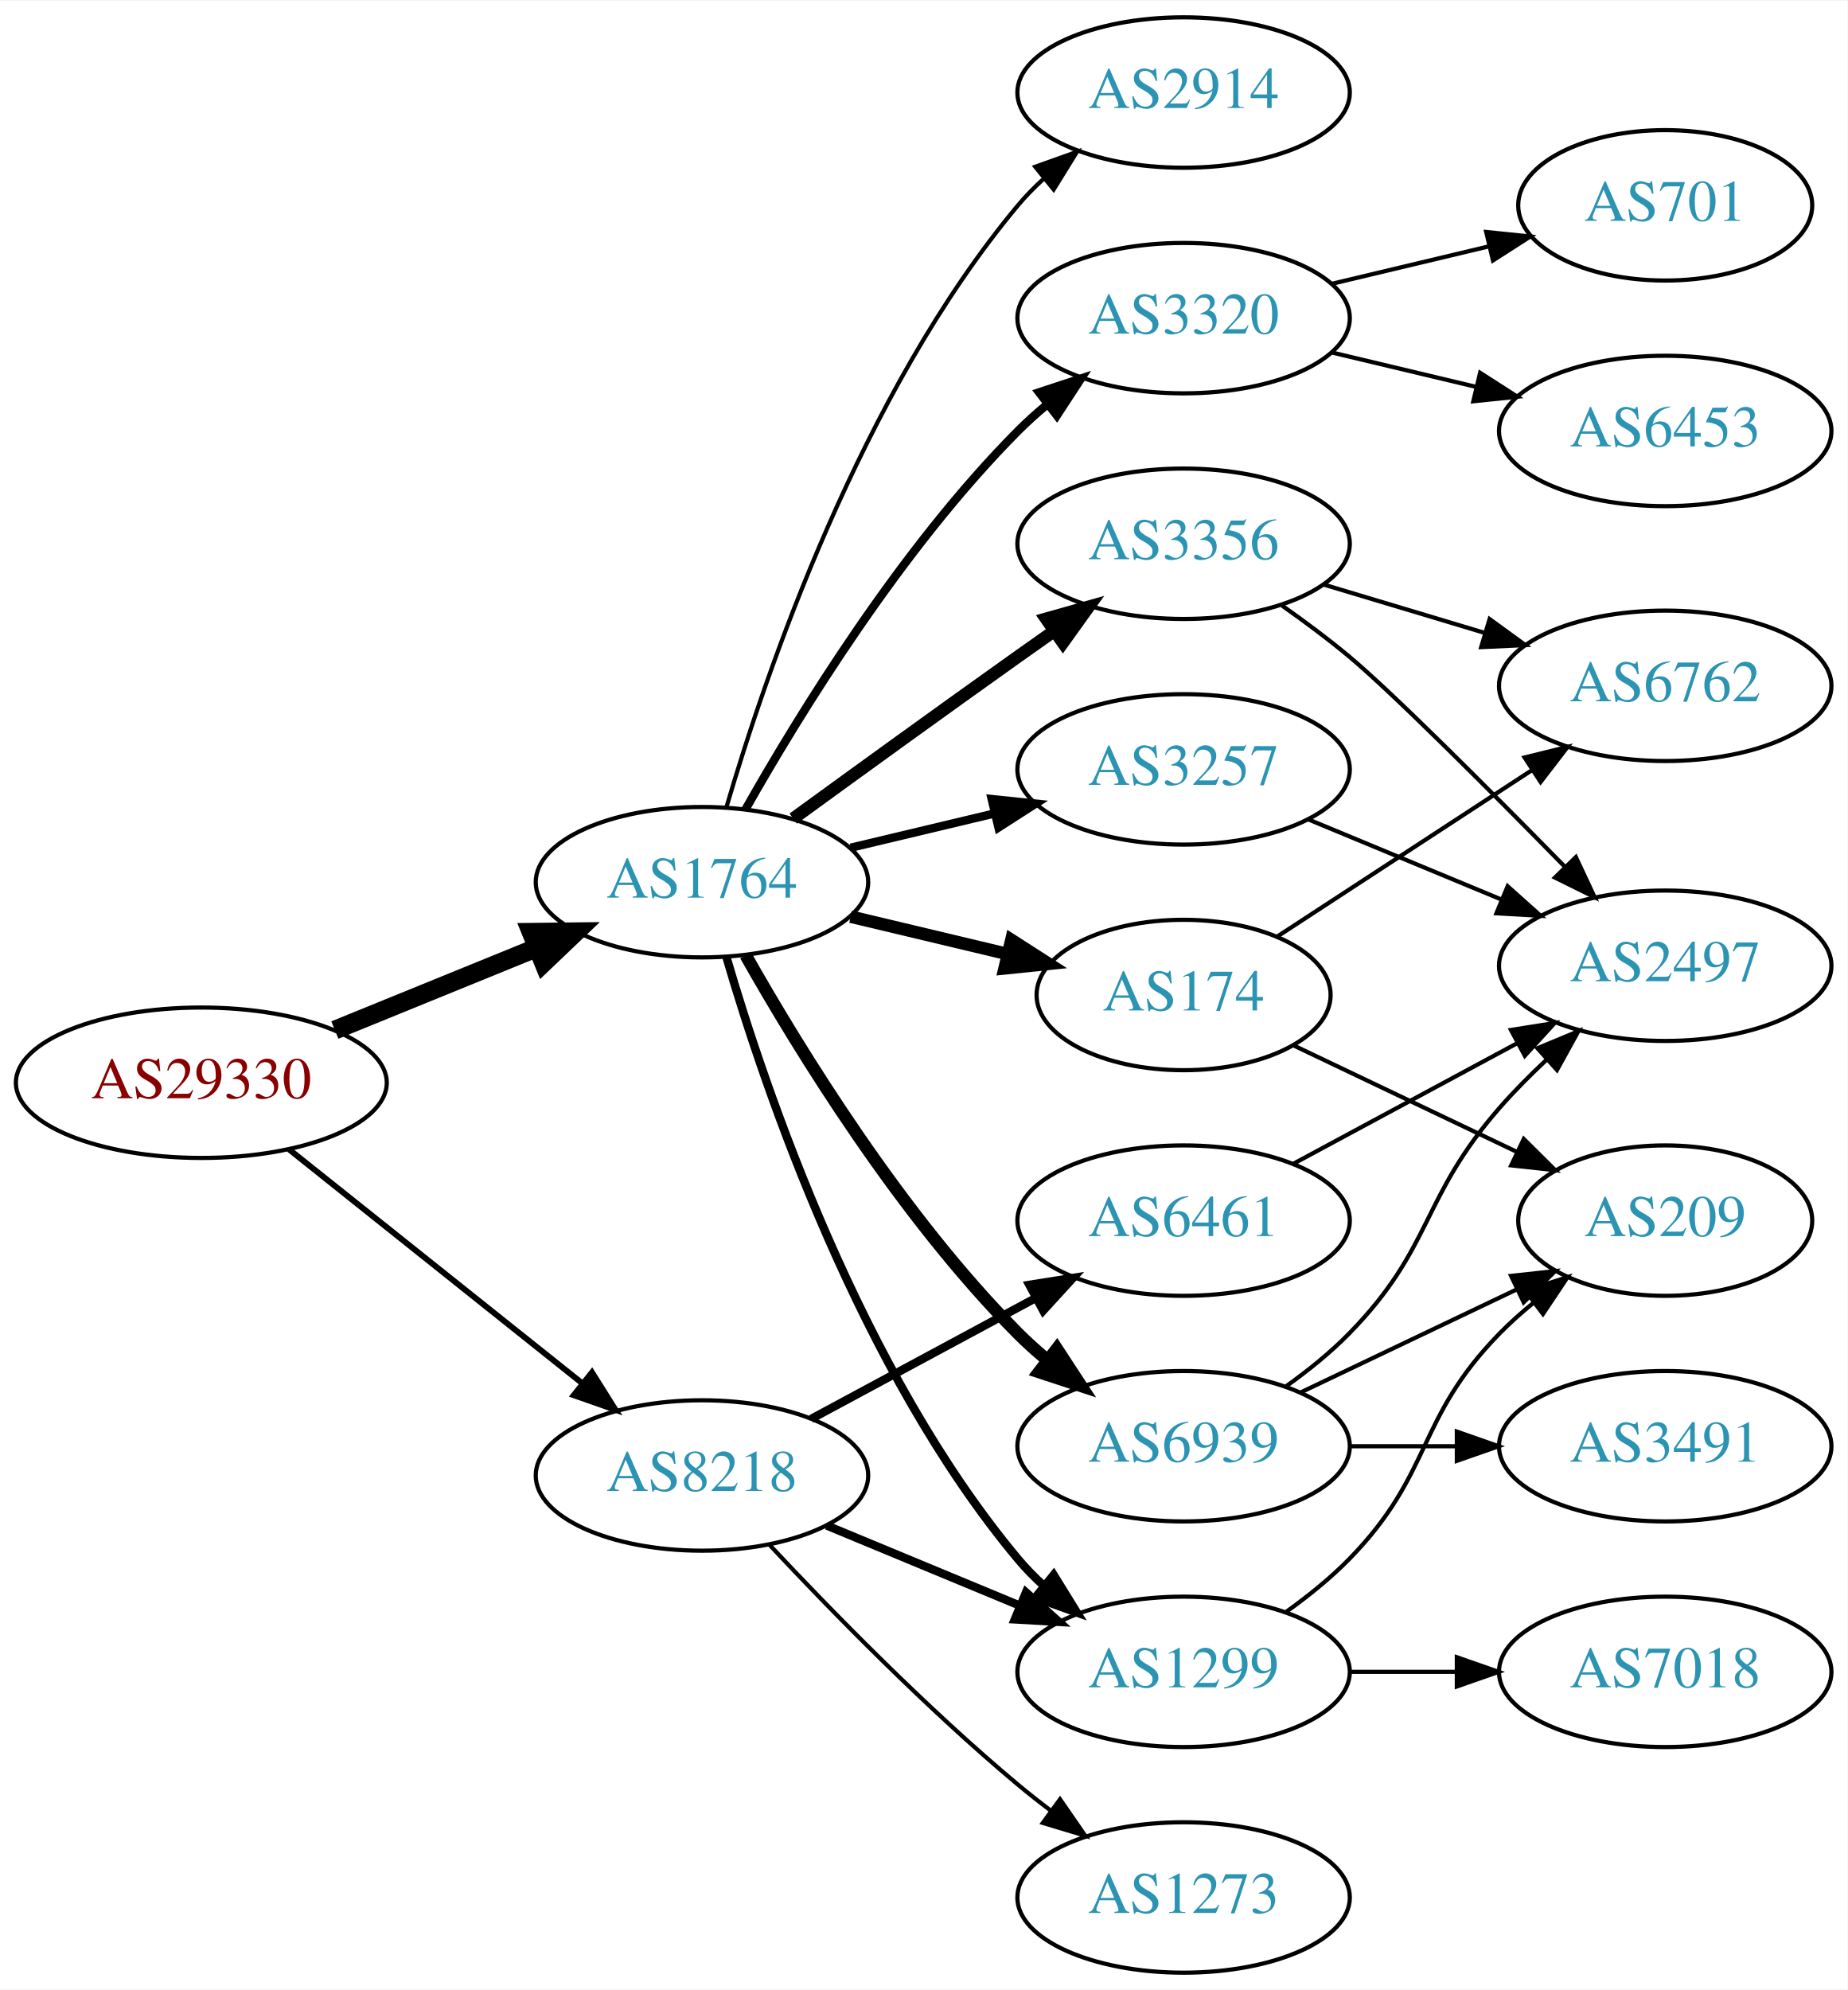
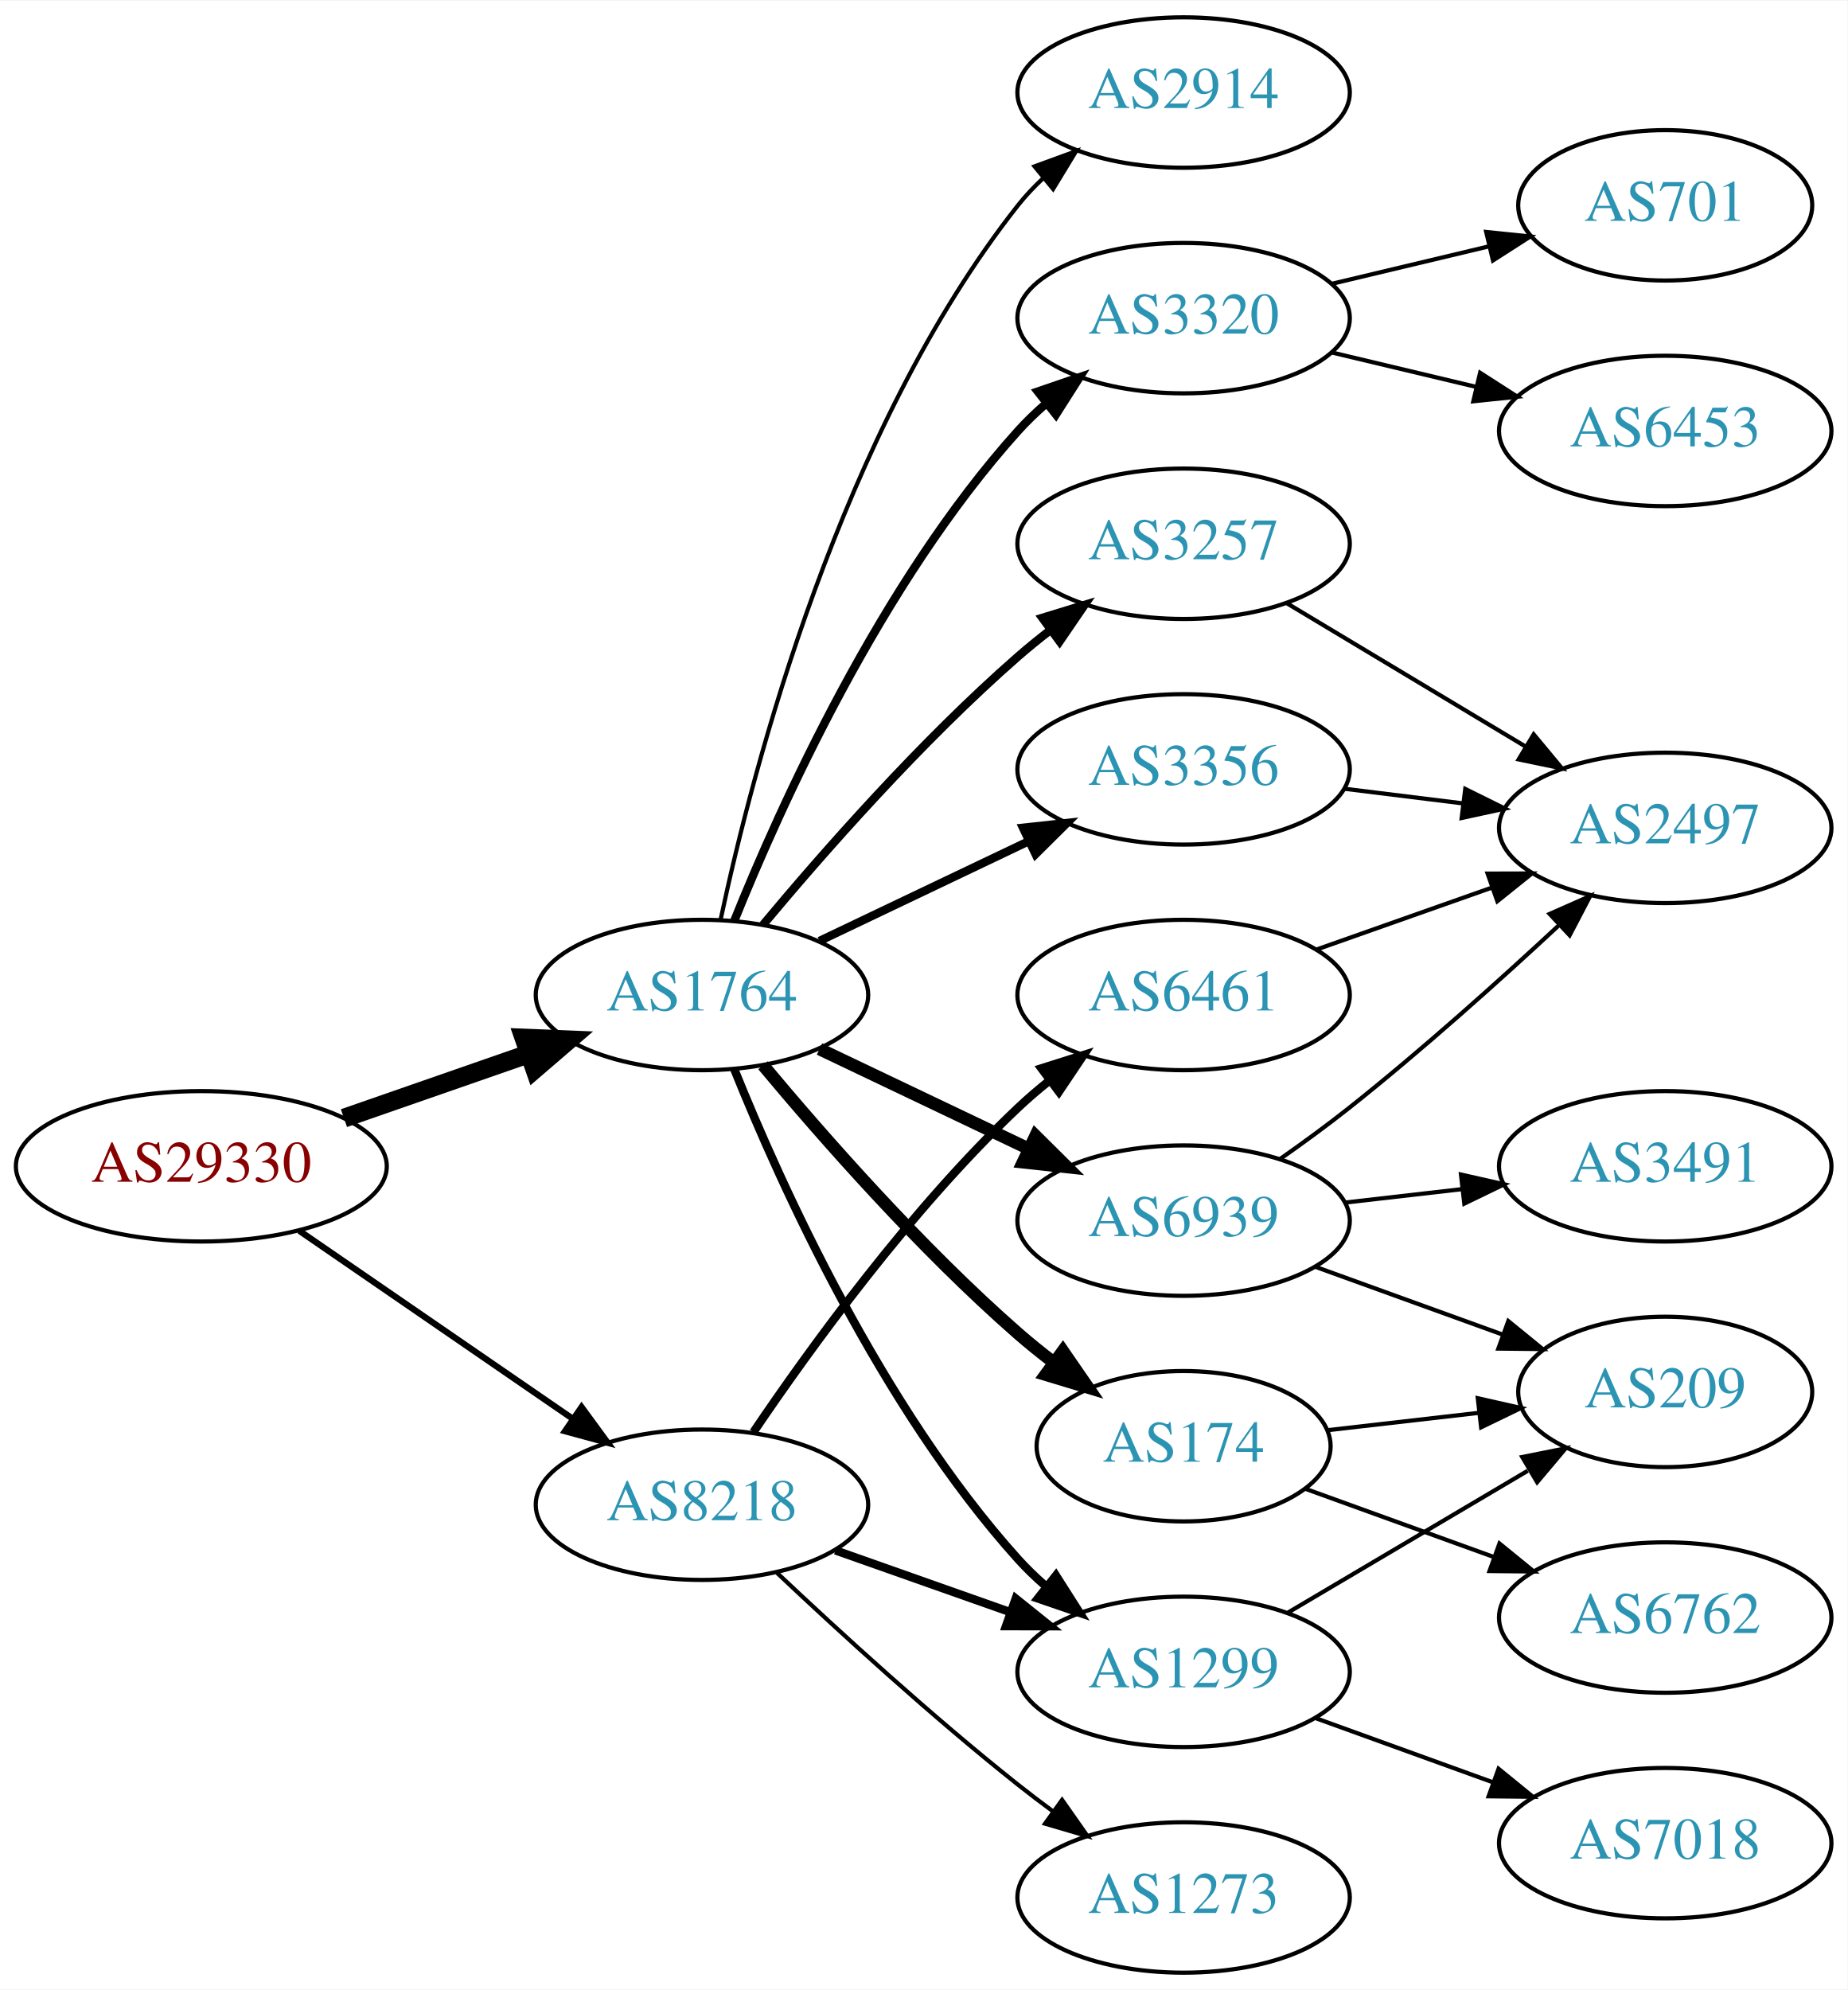
<svg xmlns="http://www.w3.org/2000/svg" xmlns:xlink="http://www.w3.org/1999/xlink" width="442pt" height="476pt" viewBox="0.00 0.00 442.27 476.00">
  <g id="graph0" class="graph" transform="scale(1 1) rotate(0) translate(4 472)">
    <polygon fill="white" stroke="none" points="-4,4 -4,-472 438.271,-472 438.271,4 -4,4" />
    <g id="node1" class="node">
      <g id="a_node1">
        <a xlink:href="/asn/29330" xlink:title="AS29330 ~ NEXTLAYER-IN-A-BOX [AT]">
-           <ellipse fill="#ffffff" stroke="black" cx="44.196" cy="-213" rx="44.393" ry="18" />
-           <text text-anchor="middle" x="44.196" y="-209.3" font-family="Times,serif" font-size="14.00" fill="#880000">AS29330</text>
+           <ellipse fill="#ffffff" stroke="black" cx="44.196" cy="-193" rx="44.393" ry="18" />
+           <text text-anchor="middle" x="44.196" y="-189.3" font-family="Times,serif" font-size="14.00" fill="#880000">AS29330</text>
        </a>
      </g>
    </g>
    <g id="node2" class="node">
      <g id="a_node2">
        <a xlink:href="/asn/1764" xlink:title="AS1764 ~ NEXTLAYER-AS [AT]">
-           <ellipse fill="#ffffff" stroke="black" cx="164.039" cy="-261" rx="39.794" ry="18" />
-           <text text-anchor="middle" x="164.039" y="-257.3" font-family="Times,serif" font-size="14.00" fill="#2c94b3">AS1764</text>
+           <ellipse fill="#ffffff" stroke="black" cx="164.039" cy="-234" rx="39.794" ry="18" />
+           <text text-anchor="middle" x="164.039" y="-230.3" font-family="Times,serif" font-size="14.00" fill="#2c94b3">AS1764</text>
        </a>
      </g>
    </g>
    <g id="edge1" class="edge">
-       <path fill="none" stroke="black" stroke-width="4.5" d="M76.158,-225.611C90.954,-231.638 108.811,-238.912 124.479,-245.294" />
-       <polygon fill="black" stroke="black" stroke-width="4.5" points="123.158,-249.007 133.904,-249.133 126.128,-241.714 123.158,-249.007" />
+       <path fill="none" stroke="black" stroke-width="4.5" d="M78.335,-204.53C92.053,-209.302 108.092,-214.883 122.502,-219.896" />
+       <polygon fill="black" stroke="black" stroke-width="4.5" points="121.43,-223.692 132.168,-223.26 124.018,-216.255 121.43,-223.692" />
    </g>
    <g id="node3" class="node">
      <g id="a_node3">
        <a xlink:href="/asn/8218" xlink:title="AS8218 ~ legacy Neotelecoms [FR]">
-           <ellipse fill="#ffffff" stroke="black" cx="164.039" cy="-119" rx="39.794" ry="18" />
-           <text text-anchor="middle" x="164.039" y="-115.3" font-family="Times,serif" font-size="14.00" fill="#2c94b3">AS8218</text>
+           <ellipse fill="#ffffff" stroke="black" cx="164.039" cy="-112" rx="39.794" ry="18" />
+           <text text-anchor="middle" x="164.039" y="-108.3" font-family="Times,serif" font-size="14.00" fill="#2c94b3">AS8218</text>
        </a>
      </g>
    </g>
    <g id="edge2" class="edge">
-       <path fill="none" stroke="black" stroke-width="1.406" d="M65.186,-197.054C84.518,-181.634 113.969,-158.141 135.512,-140.957" />
-       <polygon fill="black" stroke="black" stroke-width="1.406" points="137.708,-143.682 143.343,-134.71 133.343,-138.21 137.708,-143.682" />
+       <path fill="none" stroke="black" stroke-width="1.5" d="M67.639,-177.574C86.22,-164.802 112.781,-146.545 133.161,-132.537" />
+       <polygon fill="black" stroke="black" stroke-width="1.5" points="135.216,-135.371 141.475,-126.822 131.251,-129.602 135.216,-135.371" />
    </g>
    <g id="node4" class="node">
      <g id="a_node4">
+         <a xlink:href="/asn/174" xlink:title="AS174 ~ Cogent Communications [US]">
+           <ellipse fill="#ffffff" stroke="black" cx="279.332" cy="-126" rx="35.194" ry="18" />
+           <text text-anchor="middle" x="279.332" y="-122.3" font-family="Times,serif" font-size="14.00" fill="#2c94b3">AS174</text>
+         </a>
+       </g>
+     </g>
+     <g id="edge3" class="edge">
+       <path fill="none" stroke="black" stroke-width="3" d="M178.669,-217.183C192.951,-200.071 216.498,-173.255 239.685,-153 242.355,-150.668 245.228,-148.352 248.158,-146.114" />
+       <polygon fill="black" stroke="black" stroke-width="3" points="250.436,-148.784 256.449,-140.061 246.309,-143.13 250.436,-148.784" />
+     </g>
+     <g id="node5" class="node">
+       <g id="a_node5">
+         <a xlink:href="/asn/3320" xlink:title="AS3320 ~ DTAG [DE]">
+           <ellipse fill="#ffffff" stroke="black" cx="279.332" cy="-396" rx="39.794" ry="18" />
+           <text text-anchor="middle" x="279.332" y="-392.3" font-family="Times,serif" font-size="14.00" fill="#2c94b3">AS3320</text>
+         </a>
+       </g>
+     </g>
+     <g id="edge4" class="edge">
+       <path fill="none" stroke="black" stroke-width="2" d="M171.786,-251.787C182.837,-279.243 206.891,-332.578 239.685,-369 241.688,-371.224 243.906,-373.363 246.239,-375.397" />
+       <polygon fill="black" stroke="black" stroke-width="2" points="244.437,-378.433 254.458,-381.873 248.769,-372.935 244.437,-378.433" />
+     </g>
+     <g id="node6" class="node">
+       <g id="a_node6">
+         <a xlink:href="/asn/3257" xlink:title="AS3257 ~ GTT [DE]">
+           <ellipse fill="#ffffff" stroke="black" cx="279.332" cy="-342" rx="39.794" ry="18" />
+           <text text-anchor="middle" x="279.332" y="-338.3" font-family="Times,serif" font-size="14.00" fill="#2c94b3">AS3257</text>
+         </a>
+       </g>
+     </g>
+     <g id="edge5" class="edge">
+       <path fill="none" stroke="black" stroke-width="2" d="M178.669,-250.817C192.951,-267.929 216.498,-294.745 239.685,-315 242.151,-317.154 244.789,-319.294 247.487,-321.372" />
+       <polygon fill="black" stroke="black" stroke-width="2" points="245.512,-324.264 255.641,-327.37 249.66,-318.625 245.512,-324.264" />
+     </g>
+     <g id="node7" class="node">
+       <g id="a_node7">
        <a xlink:href="/asn/2914" xlink:title="AS2914 ~ NTT America, Inc. [US]">
          <ellipse fill="#ffffff" stroke="black" cx="279.332" cy="-450" rx="39.794" ry="18" />
          <text text-anchor="middle" x="279.332" y="-446.3" font-family="Times,serif" font-size="14.00" fill="#2c94b3">AS2914</text>
        </a>
      </g>
    </g>
-     <g id="edge3" class="edge">
-       <path fill="none" stroke="black" d="M169.913,-279.002C179.227,-310.844 202.043,-377.981 239.685,-423 241.555,-425.237 243.654,-427.374 245.88,-429.396" />
-       <polygon fill="black" stroke="black" points="243.823,-432.234 253.799,-435.804 248.227,-426.793 243.823,-432.234" />
-     </g>
-     <g id="node5" class="node">
-       <g id="a_node5">
-         <a xlink:href="/asn/174" xlink:title="AS174 ~ Cogent Communications [US]">
-           <ellipse fill="#ffffff" stroke="black" cx="279.332" cy="-234" rx="35.194" ry="18" />
-           <text text-anchor="middle" x="279.332" y="-230.3" font-family="Times,serif" font-size="14.00" fill="#2c94b3">AS174</text>
-         </a>
-       </g>
-     </g>
-     <g id="edge4" class="edge">
-       <path fill="none" stroke="black" stroke-width="3" d="M199.646,-252.752C211.44,-249.942 224.745,-246.771 237.013,-243.847" />
-       <polygon fill="black" stroke="black" stroke-width="3" points="238.101,-247.186 247.018,-241.463 236.479,-240.376 238.101,-247.186" />
-     </g>
-     <g id="node6" class="node">
-       <g id="a_node6">
-         <a xlink:href="/asn/3257" xlink:title="AS3257 ~ GTT [DE]">
-           <ellipse fill="#ffffff" stroke="black" cx="279.332" cy="-288" rx="39.794" ry="18" />
-           <text text-anchor="middle" x="279.332" y="-284.3" font-family="Times,serif" font-size="14.00" fill="#2c94b3">AS3257</text>
-         </a>
-       </g>
-     </g>
-     <g id="edge5" class="edge">
-       <path fill="none" stroke="black" stroke-width="2" d="M199.646,-269.248C210.517,-271.838 222.671,-274.735 234.114,-277.462" />
-       <polygon fill="black" stroke="black" stroke-width="2" points="233.397,-280.889 243.936,-279.803 235.02,-274.08 233.397,-280.889" />
-     </g>
-     <g id="node7" class="node">
-       <g id="a_node7">
-         <a xlink:href="/asn/6939" xlink:title="AS6939 ~ Hurricane Electric LLC [US]">
-           <ellipse fill="#ffffff" stroke="black" cx="279.332" cy="-126" rx="39.794" ry="18" />
-           <text text-anchor="middle" x="279.332" y="-122.3" font-family="Times,serif" font-size="14.00" fill="#2c94b3">AS6939</text>
-         </a>
-       </g>
-     </g>
    <g id="edge6" class="edge">
-       <path fill="none" stroke="black" stroke-width="3" d="M174.498,-243.51C187.28,-220.904 211.712,-181.114 239.685,-153 241.796,-150.879 244.092,-148.812 246.477,-146.829" />
-       <polygon fill="black" stroke="black" stroke-width="3" points="248.993,-149.31 254.793,-140.444 244.73,-143.758 248.993,-149.31" />
+       <path fill="none" stroke="black" d="M168.529,-252.16C176.16,-288.03 197.152,-369.155 239.685,-423 241.493,-425.288 243.545,-427.462 245.74,-429.51" />
+       <polygon fill="black" stroke="black" points="243.651,-432.323 253.6,-435.966 248.094,-426.914 243.651,-432.323" />
    </g>
    <g id="node8" class="node">
      <g id="a_node8">
-         <a xlink:href="/asn/3320" xlink:title="AS3320 ~ DTAG [DE]">
-           <ellipse fill="#ffffff" stroke="black" cx="279.332" cy="-396" rx="39.794" ry="18" />
-           <text text-anchor="middle" x="279.332" y="-392.3" font-family="Times,serif" font-size="14.00" fill="#2c94b3">AS3320</text>
-         </a>
-       </g>
-     </g>
-     <g id="edge7" class="edge">
-       <path fill="none" stroke="black" stroke-width="2" d="M174.498,-278.49C187.28,-301.096 211.712,-340.886 239.685,-369 241.796,-371.121 244.092,-373.188 246.477,-375.171" />
-       <polygon fill="black" stroke="black" stroke-width="2" points="244.73,-378.242 254.793,-381.556 248.993,-372.69 244.73,-378.242" />
-     </g>
-     <g id="node9" class="node">
-       <g id="a_node9">
-         <a xlink:href="/asn/3356" xlink:title="AS3356 ~ Level 3 Parent, LLC [US]">
-           <ellipse fill="#ffffff" stroke="black" cx="279.332" cy="-342" rx="39.794" ry="18" />
-           <text text-anchor="middle" x="279.332" y="-338.3" font-family="Times,serif" font-size="14.00" fill="#2c94b3">AS3356</text>
-         </a>
-       </g>
-     </g>
-     <g id="edge8" class="edge">
-       <path fill="none" stroke="black" stroke-width="3" d="M185.887,-276.222C200.821,-287.091 221.435,-302.025 239.685,-315 242.506,-317.005 245.449,-319.085 248.397,-321.159" />
-       <polygon fill="black" stroke="black" stroke-width="3" points="246.424,-324.05 256.621,-326.926 250.443,-318.319 246.424,-324.05" />
-     </g>
-     <g id="node10" class="node">
-       <g id="a_node10">
        <a xlink:href="/asn/1299" xlink:title="AS1299 ~ Telia Carrier [EU]">
          <ellipse fill="#ffffff" stroke="black" cx="279.332" cy="-72" rx="39.794" ry="18" />
          <text text-anchor="middle" x="279.332" y="-68.3" font-family="Times,serif" font-size="14.00" fill="#2c94b3">AS1299</text>
        </a>
      </g>
    </g>
+     <g id="edge7" class="edge">
+       <path fill="none" stroke="black" stroke-width="2" d="M171.786,-216.213C182.837,-188.757 206.891,-135.422 239.685,-99 241.688,-96.776 243.906,-94.637 246.239,-92.603" />
+       <polygon fill="black" stroke="black" stroke-width="2" points="248.769,-95.065 254.458,-86.127 244.437,-89.567 248.769,-95.065" />
+     </g>
+     <g id="node9" class="node">
+       <g id="a_node9">
+         <a xlink:href="/asn/6939" xlink:title="AS6939 ~ Hurricane Electric LLC [US]">
+           <ellipse fill="#ffffff" stroke="black" cx="279.332" cy="-180" rx="39.794" ry="18" />
+           <text text-anchor="middle" x="279.332" y="-176.3" font-family="Times,serif" font-size="14.00" fill="#2c94b3">AS6939</text>
+         </a>
+       </g>
+     </g>
+     <g id="edge8" class="edge">
+       <path fill="none" stroke="black" stroke-width="3" d="M192.175,-221.066C207.169,-213.919 225.99,-204.948 242.213,-197.215" />
+       <polygon fill="black" stroke="black" stroke-width="3" points="243.895,-200.291 251.417,-192.829 240.884,-193.972 243.895,-200.291" />
+     </g>
+     <g id="node10" class="node">
+       <g id="a_node10">
+         <a xlink:href="/asn/3356" xlink:title="AS3356 ~ Level 3 Parent, LLC [US]">
+           <ellipse fill="#ffffff" stroke="black" cx="279.332" cy="-288" rx="39.794" ry="18" />
+           <text text-anchor="middle" x="279.332" y="-284.3" font-family="Times,serif" font-size="14.00" fill="#2c94b3">AS3356</text>
+         </a>
+       </g>
+     </g>
    <g id="edge9" class="edge">
-       <path fill="none" stroke="black" stroke-width="2" d="M169.913,-242.998C179.227,-211.156 202.043,-144.019 239.685,-99 241.555,-96.763 243.654,-94.626 245.88,-92.604" />
-       <polygon fill="black" stroke="black" stroke-width="2" points="248.227,-95.207 253.799,-86.196 243.823,-89.766 248.227,-95.207" />
+       <path fill="none" stroke="black" stroke-width="2" d="M192.175,-246.934C207.169,-254.081 225.99,-263.052 242.213,-270.785" />
+       <polygon fill="black" stroke="black" stroke-width="2" points="240.884,-274.028 251.417,-275.171 243.895,-267.709 240.884,-274.028" />
    </g>
    <g id="edge23" class="edge">
-       <path fill="none" stroke="black" stroke-width="2" d="M193.92,-107.018C207.903,-101.218 224.884,-94.173 239.938,-87.928" />
-       <polygon fill="black" stroke="black" stroke-width="2" points="241.607,-91.025 249.503,-83.96 238.925,-84.559 241.607,-91.025" />
+       <path fill="none" stroke="black" stroke-width="2" d="M195.996,-101.07C208.86,-96.528 223.966,-91.195 237.702,-86.345" />
+       <polygon fill="black" stroke="black" stroke-width="2" points="239.147,-89.547 247.411,-82.917 236.816,-82.946 239.147,-89.547" />
    </g>
    <g id="node18" class="node">
      <g id="a_node18">
+         <a xlink:href="/asn/6461" xlink:title="AS6461 ~ Zayo Bandwidth [US]">
+           <ellipse fill="#ffffff" stroke="black" cx="279.332" cy="-234" rx="39.794" ry="18" />
+           <text text-anchor="middle" x="279.332" y="-230.3" font-family="Times,serif" font-size="14.00" fill="#2c94b3">AS6461</text>
+         </a>
+       </g>
+     </g>
+     <g id="edge21" class="edge">
+       <path fill="none" stroke="black" stroke-width="2" d="M176.358,-129.378C189.932,-149.444 214.078,-182.792 239.685,-207 242.064,-209.249 244.643,-211.454 247.302,-213.575" />
+       <polygon fill="black" stroke="black" stroke-width="2" points="245.294,-216.444 255.395,-219.64 249.492,-210.843 245.294,-216.444" />
+     </g>
+     <g id="node19" class="node">
+       <g id="a_node19">
        <a xlink:href="/asn/1273" xlink:title="AS1273 ~ Vodafone Group PLC [EU]">
          <ellipse fill="#ffffff" stroke="black" cx="279.332" cy="-18" rx="39.794" ry="18" />
          <text text-anchor="middle" x="279.332" y="-14.3" font-family="Times,serif" font-size="14.00" fill="#2c94b3">AS1273</text>
        </a>
      </g>
    </g>
    <g id="edge22" class="edge">
-       <path fill="none" stroke="black" d="M180.305,-102.296C194.891,-86.729 217.829,-63.239 239.685,-45 242.199,-42.902 244.87,-40.801 247.589,-38.748" />
-       <polygon fill="black" stroke="black" points="249.751,-41.504 255.777,-32.789 245.632,-35.844 249.751,-41.504" />
-     </g>
-     <g id="node19" class="node">
-       <g id="a_node19">
-         <a xlink:href="/asn/6461" xlink:title="AS6461 ~ Zayo Bandwidth [US]">
-           <ellipse fill="#ffffff" stroke="black" cx="279.332" cy="-180" rx="39.794" ry="18" />
-           <text text-anchor="middle" x="279.332" y="-176.3" font-family="Times,serif" font-size="14.00" fill="#2c94b3">AS6461</text>
-         </a>
-       </g>
-     </g>
-     <g id="edge24" class="edge">
-       <path fill="none" stroke="black" stroke-width="2" d="M190.182,-132.538C205.913,-141.008 226.397,-152.037 243.659,-161.331" />
-       <polygon fill="black" stroke="black" stroke-width="2" points="242.403,-164.63 252.867,-166.289 245.721,-158.467 242.403,-164.63" />
+       <path fill="none" stroke="black" d="M182.014,-95.68C196.816,-81.716 219.085,-61.342 239.685,-45 242.396,-42.849 245.266,-40.672 248.168,-38.537" />
+       <polygon fill="black" stroke="black" points="250.242,-41.356 256.327,-32.683 246.162,-35.669 250.242,-41.356" />
    </g>
    <g id="node11" class="node">
      <g id="a_node11">
-         <a xlink:href="/asn/209" xlink:title="AS209 ~ CenturyLink Communications, LLC [US]">
-           <ellipse fill="#ffffff" stroke="black" cx="394.625" cy="-180" rx="35.194" ry="18" />
-           <text text-anchor="middle" x="394.625" y="-176.3" font-family="Times,serif" font-size="14.00" fill="#2c94b3">AS209</text>
+         <a xlink:href="/asn/6762" xlink:title="AS6762 ~ TELECOM ITALIA SPARKLE S.p.A. [IT]">
+           <ellipse fill="#ffffff" stroke="black" cx="394.625" cy="-85" rx="39.794" ry="18" />
+           <text text-anchor="middle" x="394.625" y="-81.3" font-family="Times,serif" font-size="14.00" fill="#2c94b3">AS6762</text>
        </a>
      </g>
    </g>
    <g id="edge10" class="edge">
-       <path fill="none" stroke="black" d="M305.757,-221.881C321.5,-214.378 341.922,-204.644 359.115,-196.449" />
-       <polygon fill="black" stroke="black" points="360.763,-199.54 368.284,-192.078 357.751,-193.221 360.763,-199.54" />
+       <path fill="none" stroke="black" d="M308.337,-115.865C321.99,-110.924 338.655,-104.893 353.62,-99.478" />
+       <polygon fill="black" stroke="black" points="354.947,-102.719 363.159,-96.025 352.565,-96.137 354.947,-102.719" />
    </g>
    <g id="node12" class="node">
      <g id="a_node12">
-         <a xlink:href="/asn/6762" xlink:title="AS6762 ~ TELECOM ITALIA SPARKLE S.p.A. [IT]">
-           <ellipse fill="#ffffff" stroke="black" cx="394.625" cy="-308" rx="39.794" ry="18" />
-           <text text-anchor="middle" x="394.625" y="-304.3" font-family="Times,serif" font-size="14.00" fill="#2c94b3">AS6762</text>
+         <a xlink:href="/asn/209" xlink:title="AS209 ~ CenturyLink Communications, LLC [US]">
+           <ellipse fill="#ffffff" stroke="black" cx="394.625" cy="-139" rx="35.194" ry="18" />
+           <text text-anchor="middle" x="394.625" y="-135.3" font-family="Times,serif" font-size="14.00" fill="#2c94b3">AS209</text>
        </a>
      </g>
    </g>
    <g id="edge11" class="edge">
-       <path fill="none" stroke="black" d="M301.641,-247.919C318.873,-259.174 343.367,-275.173 362.748,-287.832" />
-       <polygon fill="black" stroke="black" points="360.962,-290.846 371.248,-293.384 364.79,-284.985 360.962,-290.846" />
+       <path fill="none" stroke="black" d="M313.71,-129.83C325.019,-131.128 337.824,-132.597 349.819,-133.973" />
+       <polygon fill="black" stroke="black" points="349.759,-137.489 360.093,-135.152 350.557,-130.535 349.759,-137.489" />
    </g>
    <g id="node13" class="node">
      <g id="a_node13">
-         <a xlink:href="/asn/2497" xlink:title="AS2497 ~ Internet Initiative Japan Inc. [JP]">
-           <ellipse fill="#ffffff" stroke="black" cx="394.625" cy="-241" rx="39.794" ry="18" />
-           <text text-anchor="middle" x="394.625" y="-237.3" font-family="Times,serif" font-size="14.00" fill="#2c94b3">AS2497</text>
-         </a>
-       </g>
-     </g>
-     <g id="edge21" class="edge">
-       <path fill="none" stroke="black" d="M309.213,-276.018C323.196,-270.218 340.177,-263.173 355.231,-256.928" />
-       <polygon fill="black" stroke="black" points="356.9,-260.025 364.796,-252.96 354.218,-253.559 356.9,-260.025" />
-     </g>
-     <g id="edge12" class="edge">
-       <path fill="none" stroke="black" d="M307.468,-138.934C322.9,-146.29 342.385,-155.577 358.92,-163.459" />
-       <polygon fill="black" stroke="black" points="357.729,-166.768 368.262,-167.911 360.741,-160.449 357.729,-166.768" />
-     </g>
-     <g id="edge13" class="edge">
-       <path fill="none" stroke="black" d="M303.926,-140.389C309.182,-144.148 314.513,-148.437 318.978,-153 339.151,-173.617 335.988,-185.289 354.978,-207 358.42,-210.935 362.307,-214.847 366.256,-218.541" />
-       <polygon fill="black" stroke="black" points="364.042,-221.257 373.825,-225.325 368.714,-216.044 364.042,-221.257" />
-     </g>
-     <g id="node14" class="node">
-       <g id="a_node14">
-         <a xlink:href="/asn/3491" xlink:title="AS3491 ~ PCCW Global, Inc. [US]">
-           <ellipse fill="#ffffff" stroke="black" cx="394.625" cy="-126" rx="39.794" ry="18" />
-           <text text-anchor="middle" x="394.625" y="-122.3" font-family="Times,serif" font-size="14.00" fill="#2c94b3">AS3491</text>
-         </a>
-       </g>
-     </g>
-     <g id="edge14" class="edge">
-       <path fill="none" stroke="black" d="M319.004,-126C327.207,-126 335.971,-126 344.503,-126" />
-       <polygon fill="black" stroke="black" points="344.742,-129.5 354.742,-126 344.742,-122.5 344.742,-129.5" />
-     </g>
-     <g id="node15" class="node">
-       <g id="a_node15">
        <a xlink:href="/asn/6453" xlink:title="AS6453 ~ TATA COMMUNICATIONS (AMERICA) INC [US]">
          <ellipse fill="#ffffff" stroke="black" cx="394.625" cy="-369" rx="39.794" ry="18" />
          <text text-anchor="middle" x="394.625" y="-365.3" font-family="Times,serif" font-size="14.00" fill="#2c94b3">AS6453</text>
        </a>
      </g>
    </g>
-     <g id="edge15" class="edge">
+     <g id="edge12" class="edge">
      <path fill="none" stroke="black" d="M314.939,-387.752C325.81,-385.162 337.964,-382.265 349.407,-379.538" />
      <polygon fill="black" stroke="black" points="350.313,-382.92 359.229,-377.197 348.69,-376.111 350.313,-382.92" />
    </g>
-     <g id="node16" class="node">
-       <g id="a_node16">
+     <g id="node14" class="node">
+       <g id="a_node14">
        <a xlink:href="/asn/701" xlink:title="AS701 ~ UUNET [US]">
          <ellipse fill="#ffffff" stroke="black" cx="394.625" cy="-423" rx="35.194" ry="18" />
          <text text-anchor="middle" x="394.625" y="-419.3" font-family="Times,serif" font-size="14.00" fill="#2c94b3">AS701</text>
        </a>
      </g>
    </g>
-     <g id="edge16" class="edge">
+     <g id="edge13" class="edge">
      <path fill="none" stroke="black" d="M314.939,-404.248C326.733,-407.058 340.038,-410.229 352.306,-413.153" />
      <polygon fill="black" stroke="black" points="351.772,-416.624 362.311,-415.537 353.394,-409.814 351.772,-416.624" />
    </g>
+     <g id="node15" class="node">
+       <g id="a_node15">
+         <a xlink:href="/asn/2497" xlink:title="AS2497 ~ Internet Initiative Japan Inc. [JP]">
+           <ellipse fill="#ffffff" stroke="black" cx="394.625" cy="-274" rx="39.794" ry="18" />
+           <text text-anchor="middle" x="394.625" y="-270.3" font-family="Times,serif" font-size="14.00" fill="#2c94b3">AS2497</text>
+         </a>
+       </g>
+     </g>
+     <g id="edge14" class="edge">
+       <path fill="none" stroke="black" d="M304.082,-327.745C320.698,-317.771 343.094,-304.329 361.331,-293.383" />
+       <polygon fill="black" stroke="black" points="363.133,-296.384 369.906,-288.236 359.531,-290.382 363.133,-296.384" />
+     </g>
+     <g id="edge15" class="edge">
+       <path fill="none" stroke="black" d="M304.358,-86.209C321.062,-96.088 343.507,-109.361 361.712,-120.127" />
+       <polygon fill="black" stroke="black" points="360.403,-123.419 370.792,-125.497 363.966,-117.394 360.403,-123.419" />
+     </g>
+     <g id="node16" class="node">
+       <g id="a_node16">
+         <a xlink:href="/asn/7018" xlink:title="AS7018 ~ AT&amp;T Services, Inc. [US]">
+           <ellipse fill="#ffffff" stroke="black" cx="394.625" cy="-31" rx="39.794" ry="18" />
+           <text text-anchor="middle" x="394.625" y="-27.3" font-family="Times,serif" font-size="14.00" fill="#2c94b3">AS7018</text>
+         </a>
+       </g>
+     </g>
+     <g id="edge16" class="edge">
+       <path fill="none" stroke="black" d="M310.99,-60.905C323.963,-56.21 339.256,-50.676 353.137,-45.652" />
+       <polygon fill="black" stroke="black" points="354.729,-48.798 362.941,-42.104 352.347,-42.216 354.729,-48.798" />
+     </g>
    <g id="edge17" class="edge">
-       <path fill="none" stroke="black" d="M312.797,-332.257C324.767,-328.665 338.51,-324.54 351.228,-320.723" />
-       <polygon fill="black" stroke="black" points="352.583,-323.971 361.155,-317.744 350.571,-317.267 352.583,-323.971" />
+       <path fill="none" stroke="black" d="M310.99,-168.905C324.727,-163.933 341.068,-158.02 355.577,-152.769" />
+       <polygon fill="black" stroke="black" points="357.062,-155.954 365.275,-149.26 354.68,-149.372 357.062,-155.954" />
    </g>
    <g id="edge18" class="edge">
-       <path fill="none" stroke="black" d="M302.886,-327.211C308.292,-323.405 313.951,-319.195 318.978,-315 329.337,-306.355 352.636,-283.006 370.468,-264.825" />
-       <polygon fill="black" stroke="black" points="373.233,-267.004 377.723,-257.408 368.228,-262.11 373.233,-267.004" />
-     </g>
-     <g id="edge19" class="edge">
-       <path fill="none" stroke="black" d="M303.926,-86.389C309.182,-90.148 314.513,-94.437 318.978,-99 339.151,-119.617 334.806,-132.383 354.978,-153 357.457,-155.534 360.204,-157.983 363.056,-160.304" />
-       <polygon fill="black" stroke="black" points="361.148,-163.248 371.242,-166.468 365.359,-157.657 361.148,-163.248" />
+       <path fill="none" stroke="black" d="M302.336,-194.683C307.865,-198.56 313.72,-202.829 318.978,-207 336.36,-220.789 354.929,-237.448 369.199,-250.705" />
+       <polygon fill="black" stroke="black" points="366.957,-253.4 376.649,-257.68 371.741,-248.29 366.957,-253.4" />
    </g>
    <g id="node17" class="node">
      <g id="a_node17">
-         <a xlink:href="/asn/7018" xlink:title="AS7018 ~ AT&amp;T Services, Inc. [US]">
-           <ellipse fill="#ffffff" stroke="black" cx="394.625" cy="-72" rx="39.794" ry="18" />
-           <text text-anchor="middle" x="394.625" y="-68.3" font-family="Times,serif" font-size="14.00" fill="#2c94b3">AS7018</text>
-         </a>
-       </g>
+         <a xlink:href="/asn/3491" xlink:title="AS3491 ~ PCCW Global, Inc. [US]">
+           <ellipse fill="#ffffff" stroke="black" cx="394.625" cy="-193" rx="39.794" ry="18" />
+           <text text-anchor="middle" x="394.625" y="-189.3" font-family="Times,serif" font-size="14.00" fill="#2c94b3">AS3491</text>
+         </a>
+       </g>
+     </g>
+     <g id="edge19" class="edge">
+       <path fill="none" stroke="black" d="M318.057,-184.329C327.038,-185.359 336.737,-186.472 346.094,-187.546" />
+       <polygon fill="black" stroke="black" points="345.731,-191.027 356.064,-188.69 346.529,-184.073 345.731,-191.027" />
    </g>
    <g id="edge20" class="edge">
-       <path fill="none" stroke="black" d="M319.004,-72C327.207,-72 335.971,-72 344.503,-72" />
-       <polygon fill="black" stroke="black" points="344.742,-75.5 354.742,-72 344.742,-68.5 344.742,-75.5" />
-     </g>
-     <g id="edge25" class="edge">
-       <path fill="none" stroke="black" d="M305.475,-193.538C321.206,-202.008 341.69,-213.037 358.952,-222.331" />
-       <polygon fill="black" stroke="black" points="357.696,-225.63 368.16,-227.289 361.014,-219.467 357.696,-225.63" />
+       <path fill="none" stroke="black" d="M317.742,-283.377C326.83,-282.254 336.667,-281.038 346.152,-279.866" />
+       <polygon fill="black" stroke="black" points="346.758,-283.318 356.254,-278.618 345.9,-276.371 346.758,-283.318" />
+     </g>
+     <g id="edge24" class="edge">
+       <path fill="none" stroke="black" d="M311.289,-244.93C324.153,-249.472 339.259,-254.805 352.995,-259.655" />
+       <polygon fill="black" stroke="black" points="352.109,-263.054 362.704,-263.083 354.44,-256.453 352.109,-263.054" />
    </g>
  </g>
</svg>
